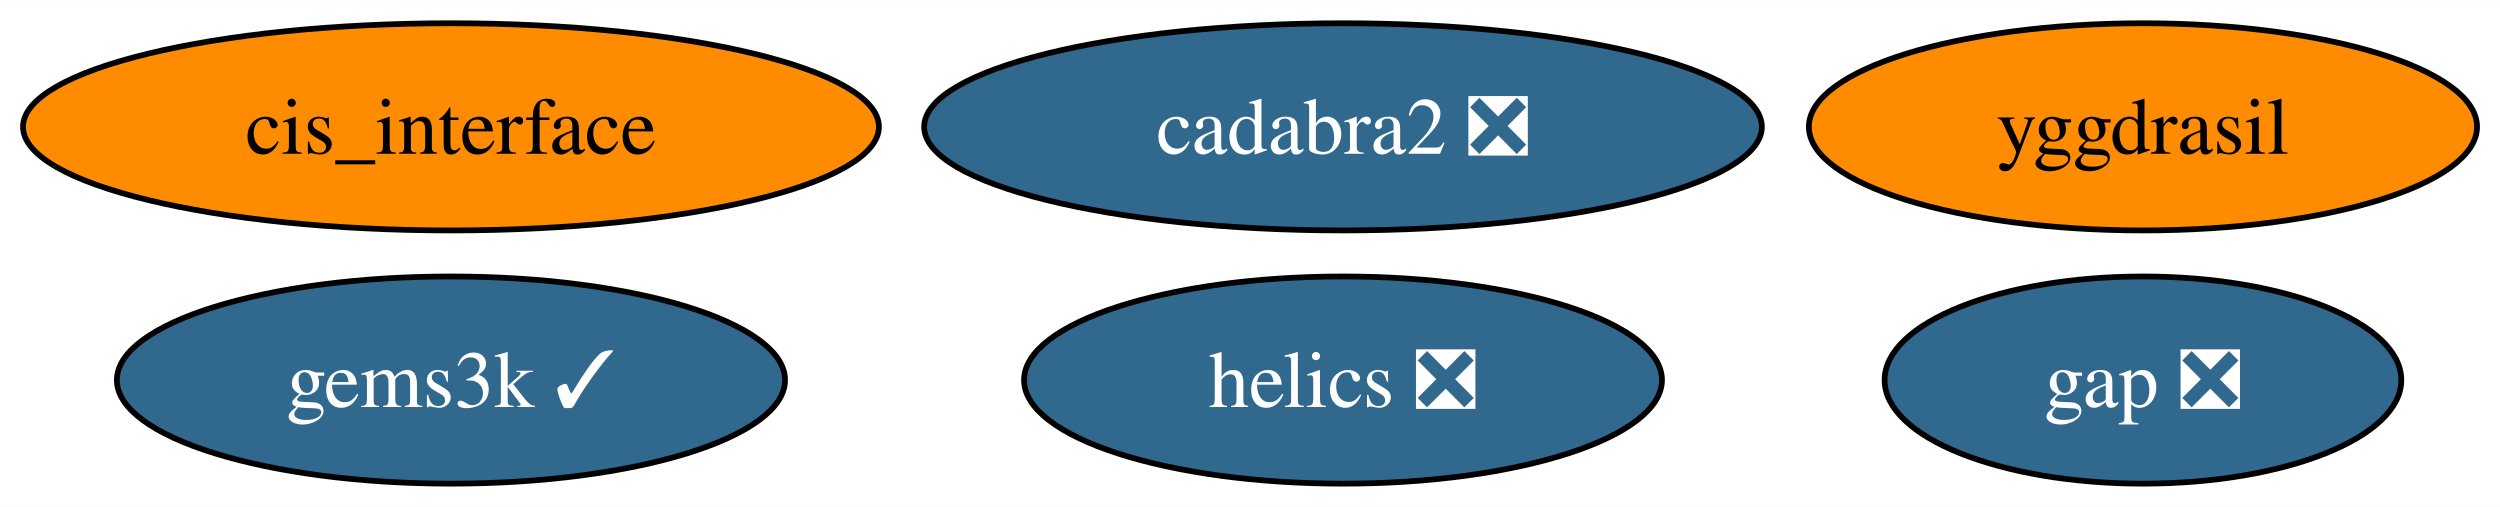
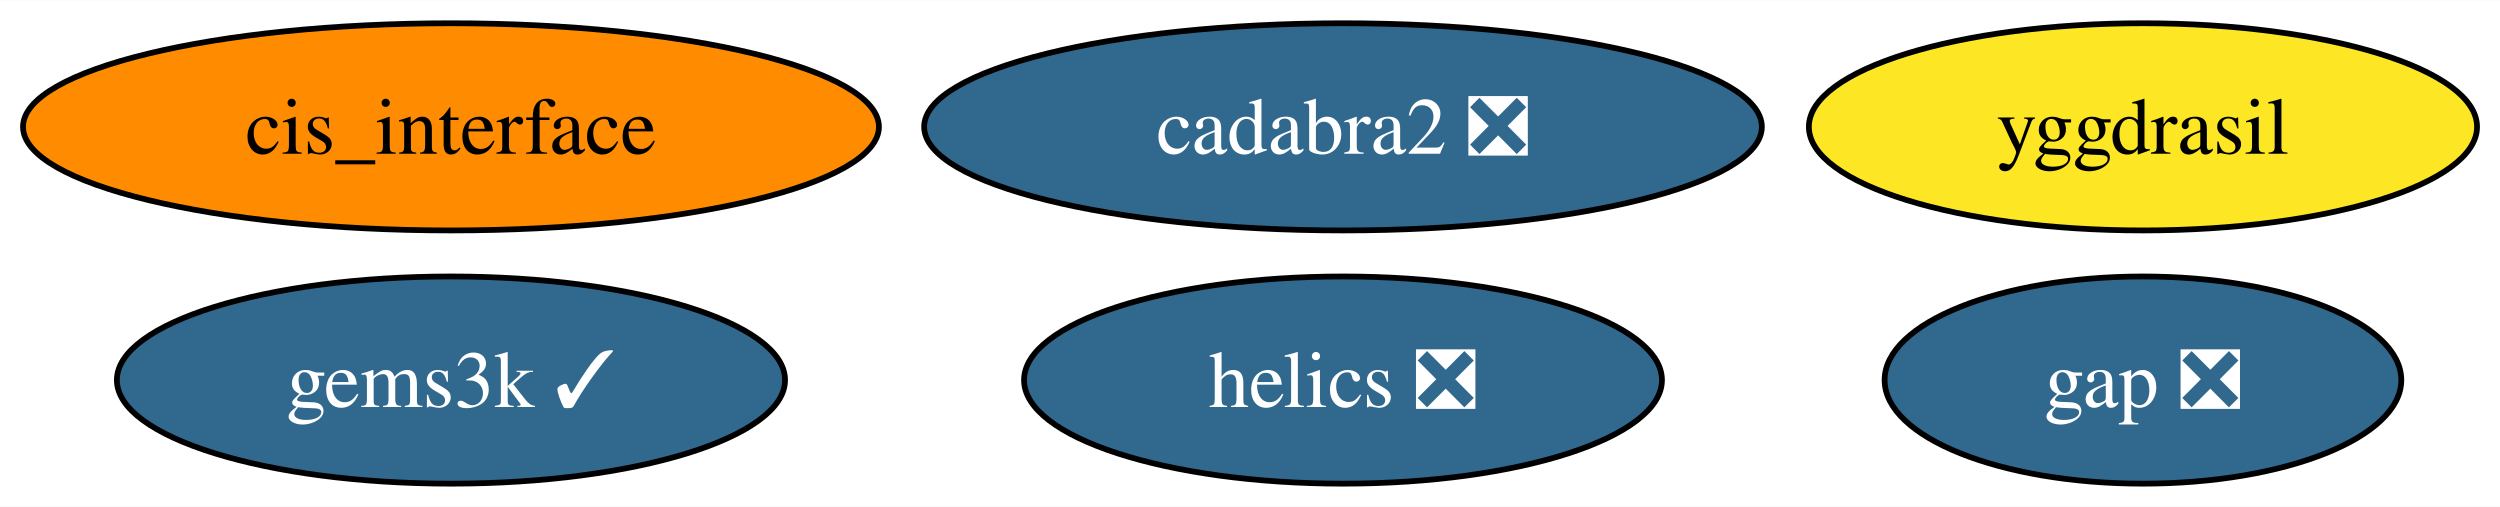
<svg xmlns="http://www.w3.org/2000/svg" xmlns:xlink="http://www.w3.org/1999/xlink" width="434pt" height="88pt" viewBox="0.00 0.00 434.40 88.00">
  <g id="graph0" class="graph" transform="scale(1 1) rotate(0) translate(4 84)">
    <polygon fill="white" stroke="none" points="-4,4 -4,-84 430.4,-84 430.4,4 -4,4" />
    <g id="node1" class="node">
      <g id="a_node1">
        <a xlink:href="https://github.com/conda-forge/gap-feedstock/pull/76" xlink:title="gap ❎">
          <ellipse fill="#31688e" stroke="black" cx="368.36" cy="-18" rx="44.89" ry="18" />
          <text text-anchor="middle" x="368.36" y="-13.32" font-family="Times,serif" font-size="14.00" fill="white">gap ❎</text>
        </a>
      </g>
    </g>
    <g id="node2" class="node">
      <g id="a_node2">
        <a xlink:href="https://github.com/conda-forge/helics-feedstock/pull/35" xlink:title="helics ❎">
          <ellipse fill="#31688e" stroke="black" cx="229.36" cy="-18" rx="55.42" ry="18" />
          <text text-anchor="middle" x="229.36" y="-13.32" font-family="Times,serif" font-size="14.00" fill="white">helics ❎</text>
        </a>
      </g>
    </g>
    <g id="node3" class="node">
      <g id="a_node3">
        <a xlink:href="https://github.com/conda-forge/cis_interface-feedstock" xlink:title="cis_interface">
          <ellipse fill="#ff8c00" stroke="black" cx="74.36" cy="-62" rx="74.36" ry="18" />
          <text text-anchor="middle" x="74.36" y="-57.33" font-family="Times,serif" font-size="14.00">cis_interface</text>
        </a>
      </g>
    </g>
    <g id="node4" class="node">
      <g id="a_node4">
        <a xlink:href="https://github.com/conda-forge/yggdrasil-feedstock" xlink:title="yggdrasil">
-           <ellipse fill="#ff8c00" stroke="black" cx="368.36" cy="-62" rx="58.05" ry="18" />
+           <ellipse fill="#fde725" stroke="black" cx="368.36" cy="-62" rx="58.05" ry="18" />
          <text text-anchor="middle" x="368.36" y="-57.33" font-family="Times,serif" font-size="14.00">yggdrasil</text>
        </a>
      </g>
    </g>
    <g id="node5" class="node">
      <g id="a_node5">
        <a xlink:href="https://github.com/conda-forge/cadabra2-feedstock/pull/41" xlink:title="cadabra2 ❎">
          <ellipse fill="#31688e" stroke="black" cx="229.36" cy="-62" rx="72.78" ry="18" />
          <text text-anchor="middle" x="229.36" y="-57.33" font-family="Times,serif" font-size="14.00" fill="white">cadabra2 ❎</text>
        </a>
      </g>
    </g>
    <g id="node6" class="node">
      <g id="a_node6">
        <a xlink:href="https://github.com/conda-forge/gems3k-feedstock/pull/18" xlink:title="gems3k ✓">
          <ellipse fill="#31688e" stroke="black" cx="74.36" cy="-18" rx="58.05" ry="18" />
          <text text-anchor="middle" x="74.36" y="-13.32" font-family="Times,serif" font-size="14.00" fill="white">gems3k ✓</text>
        </a>
      </g>
    </g>
  </g>
</svg>
